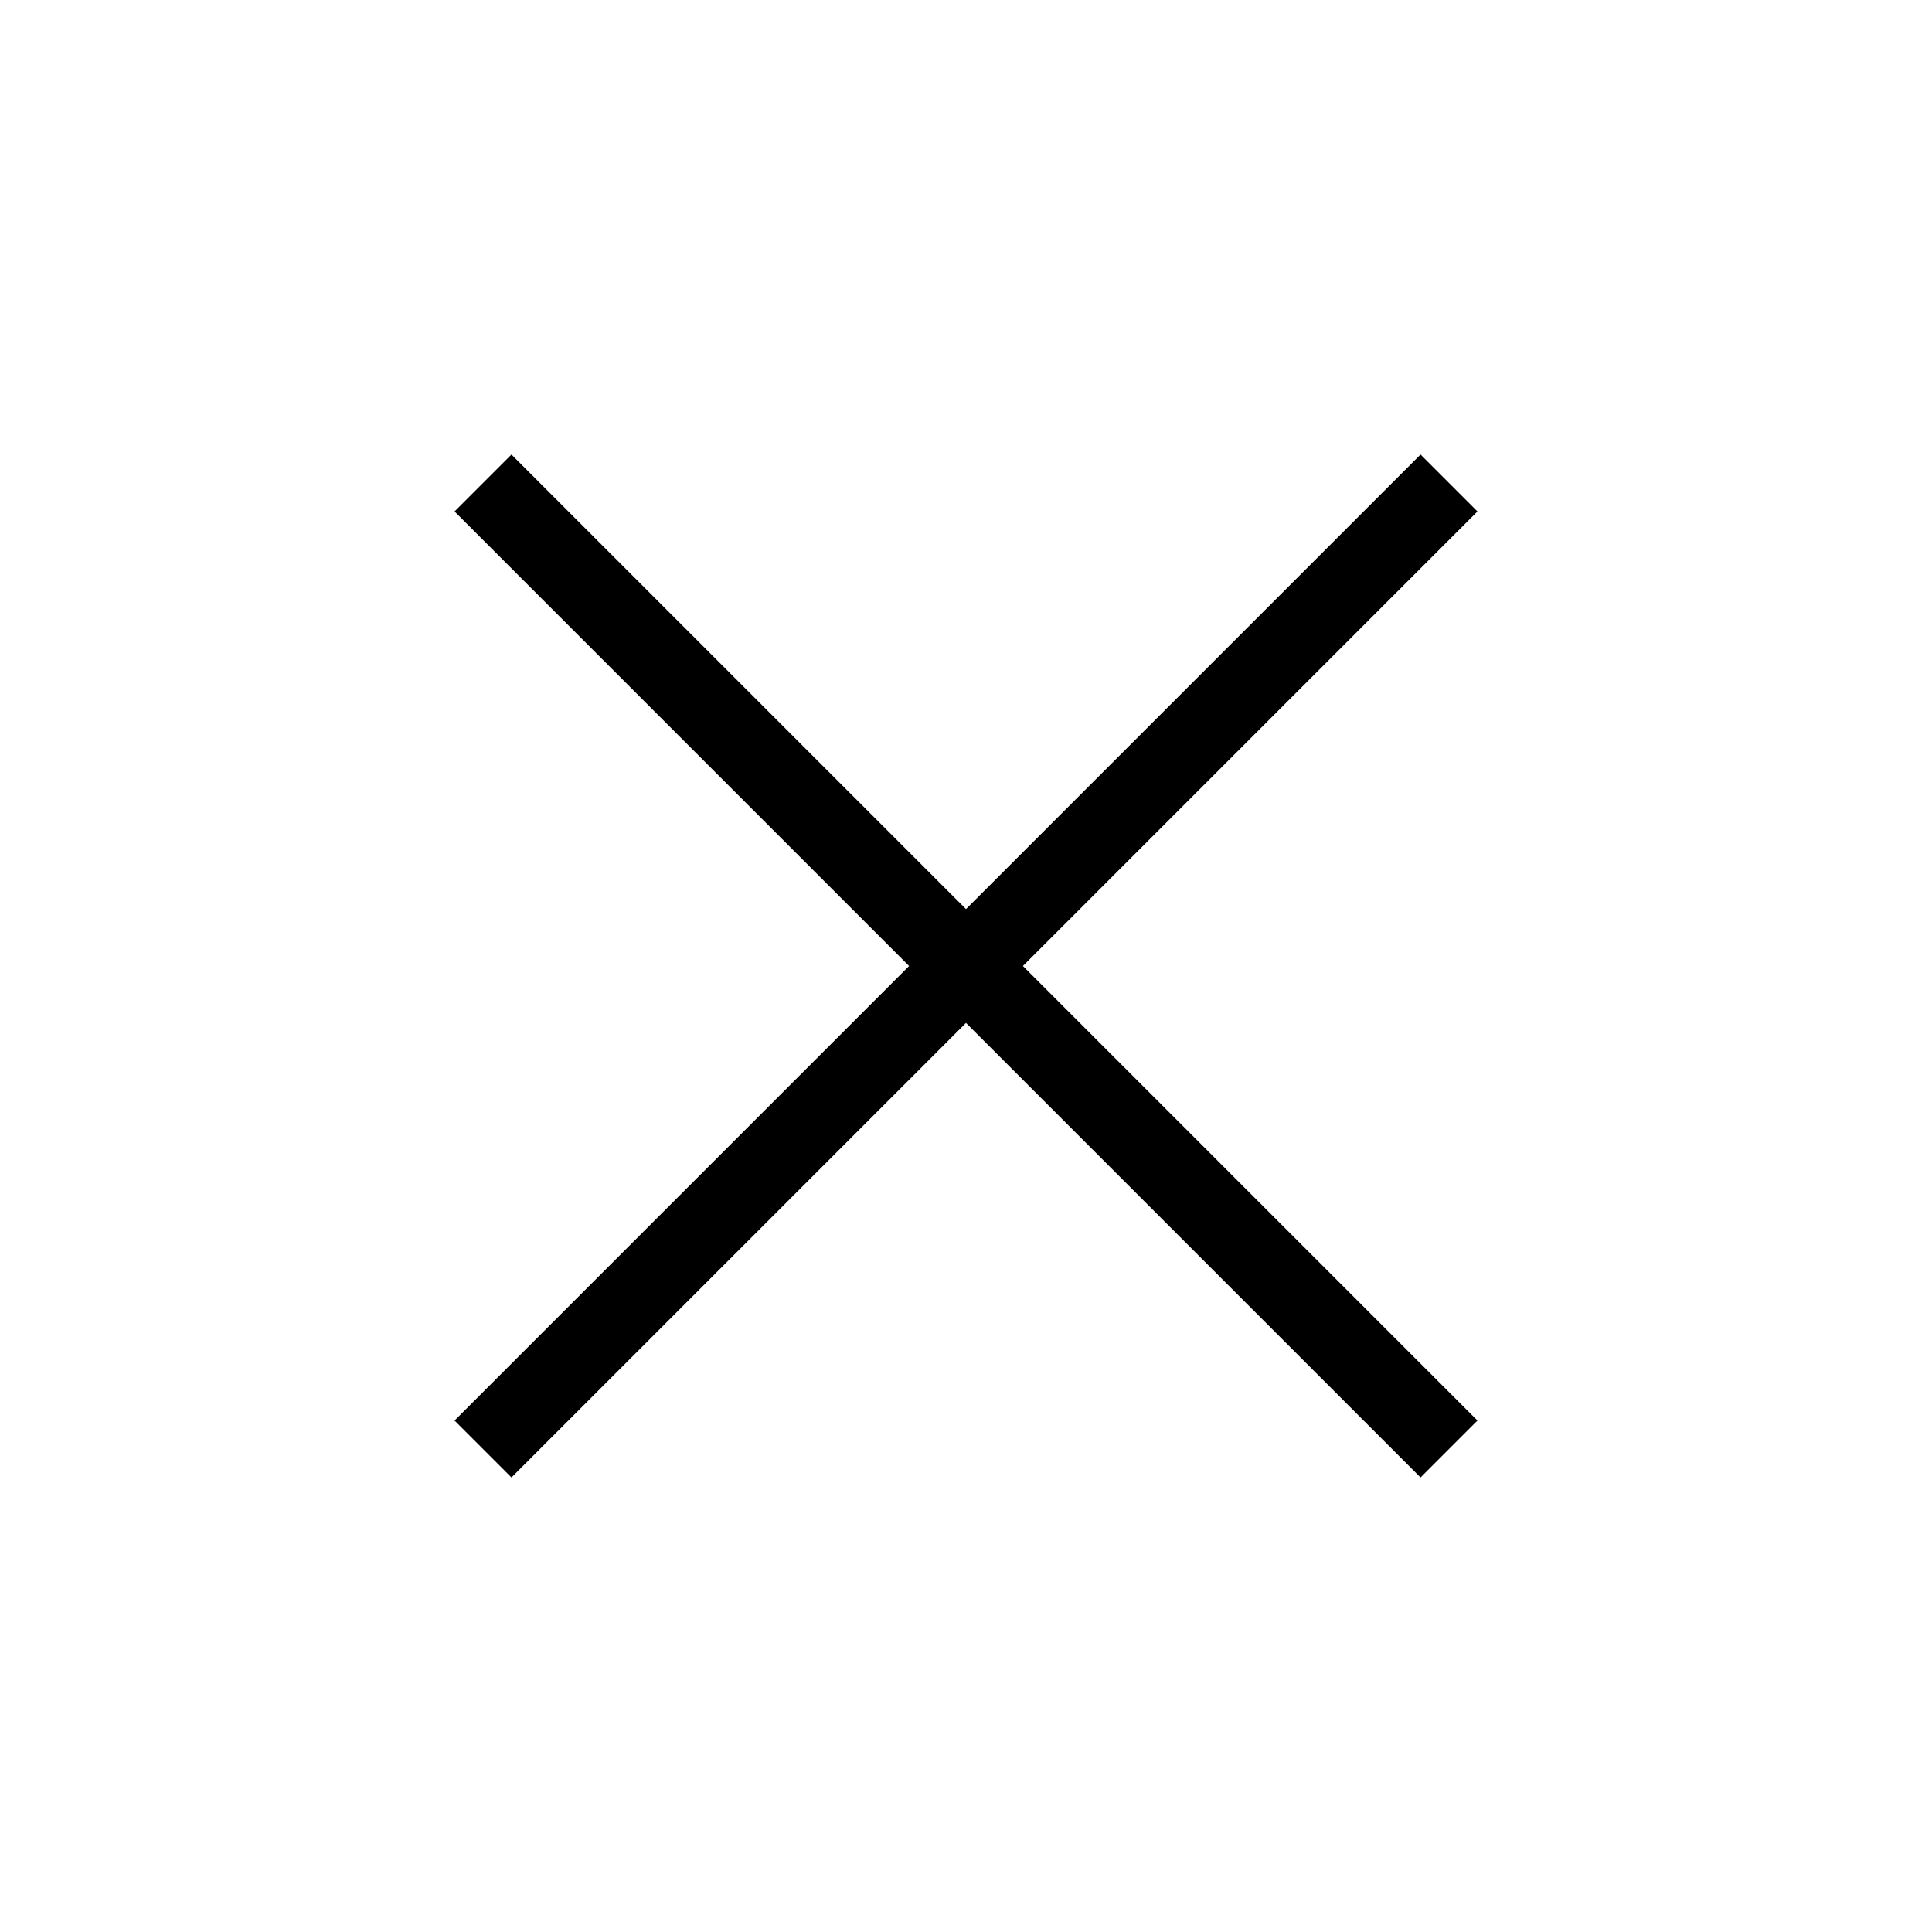
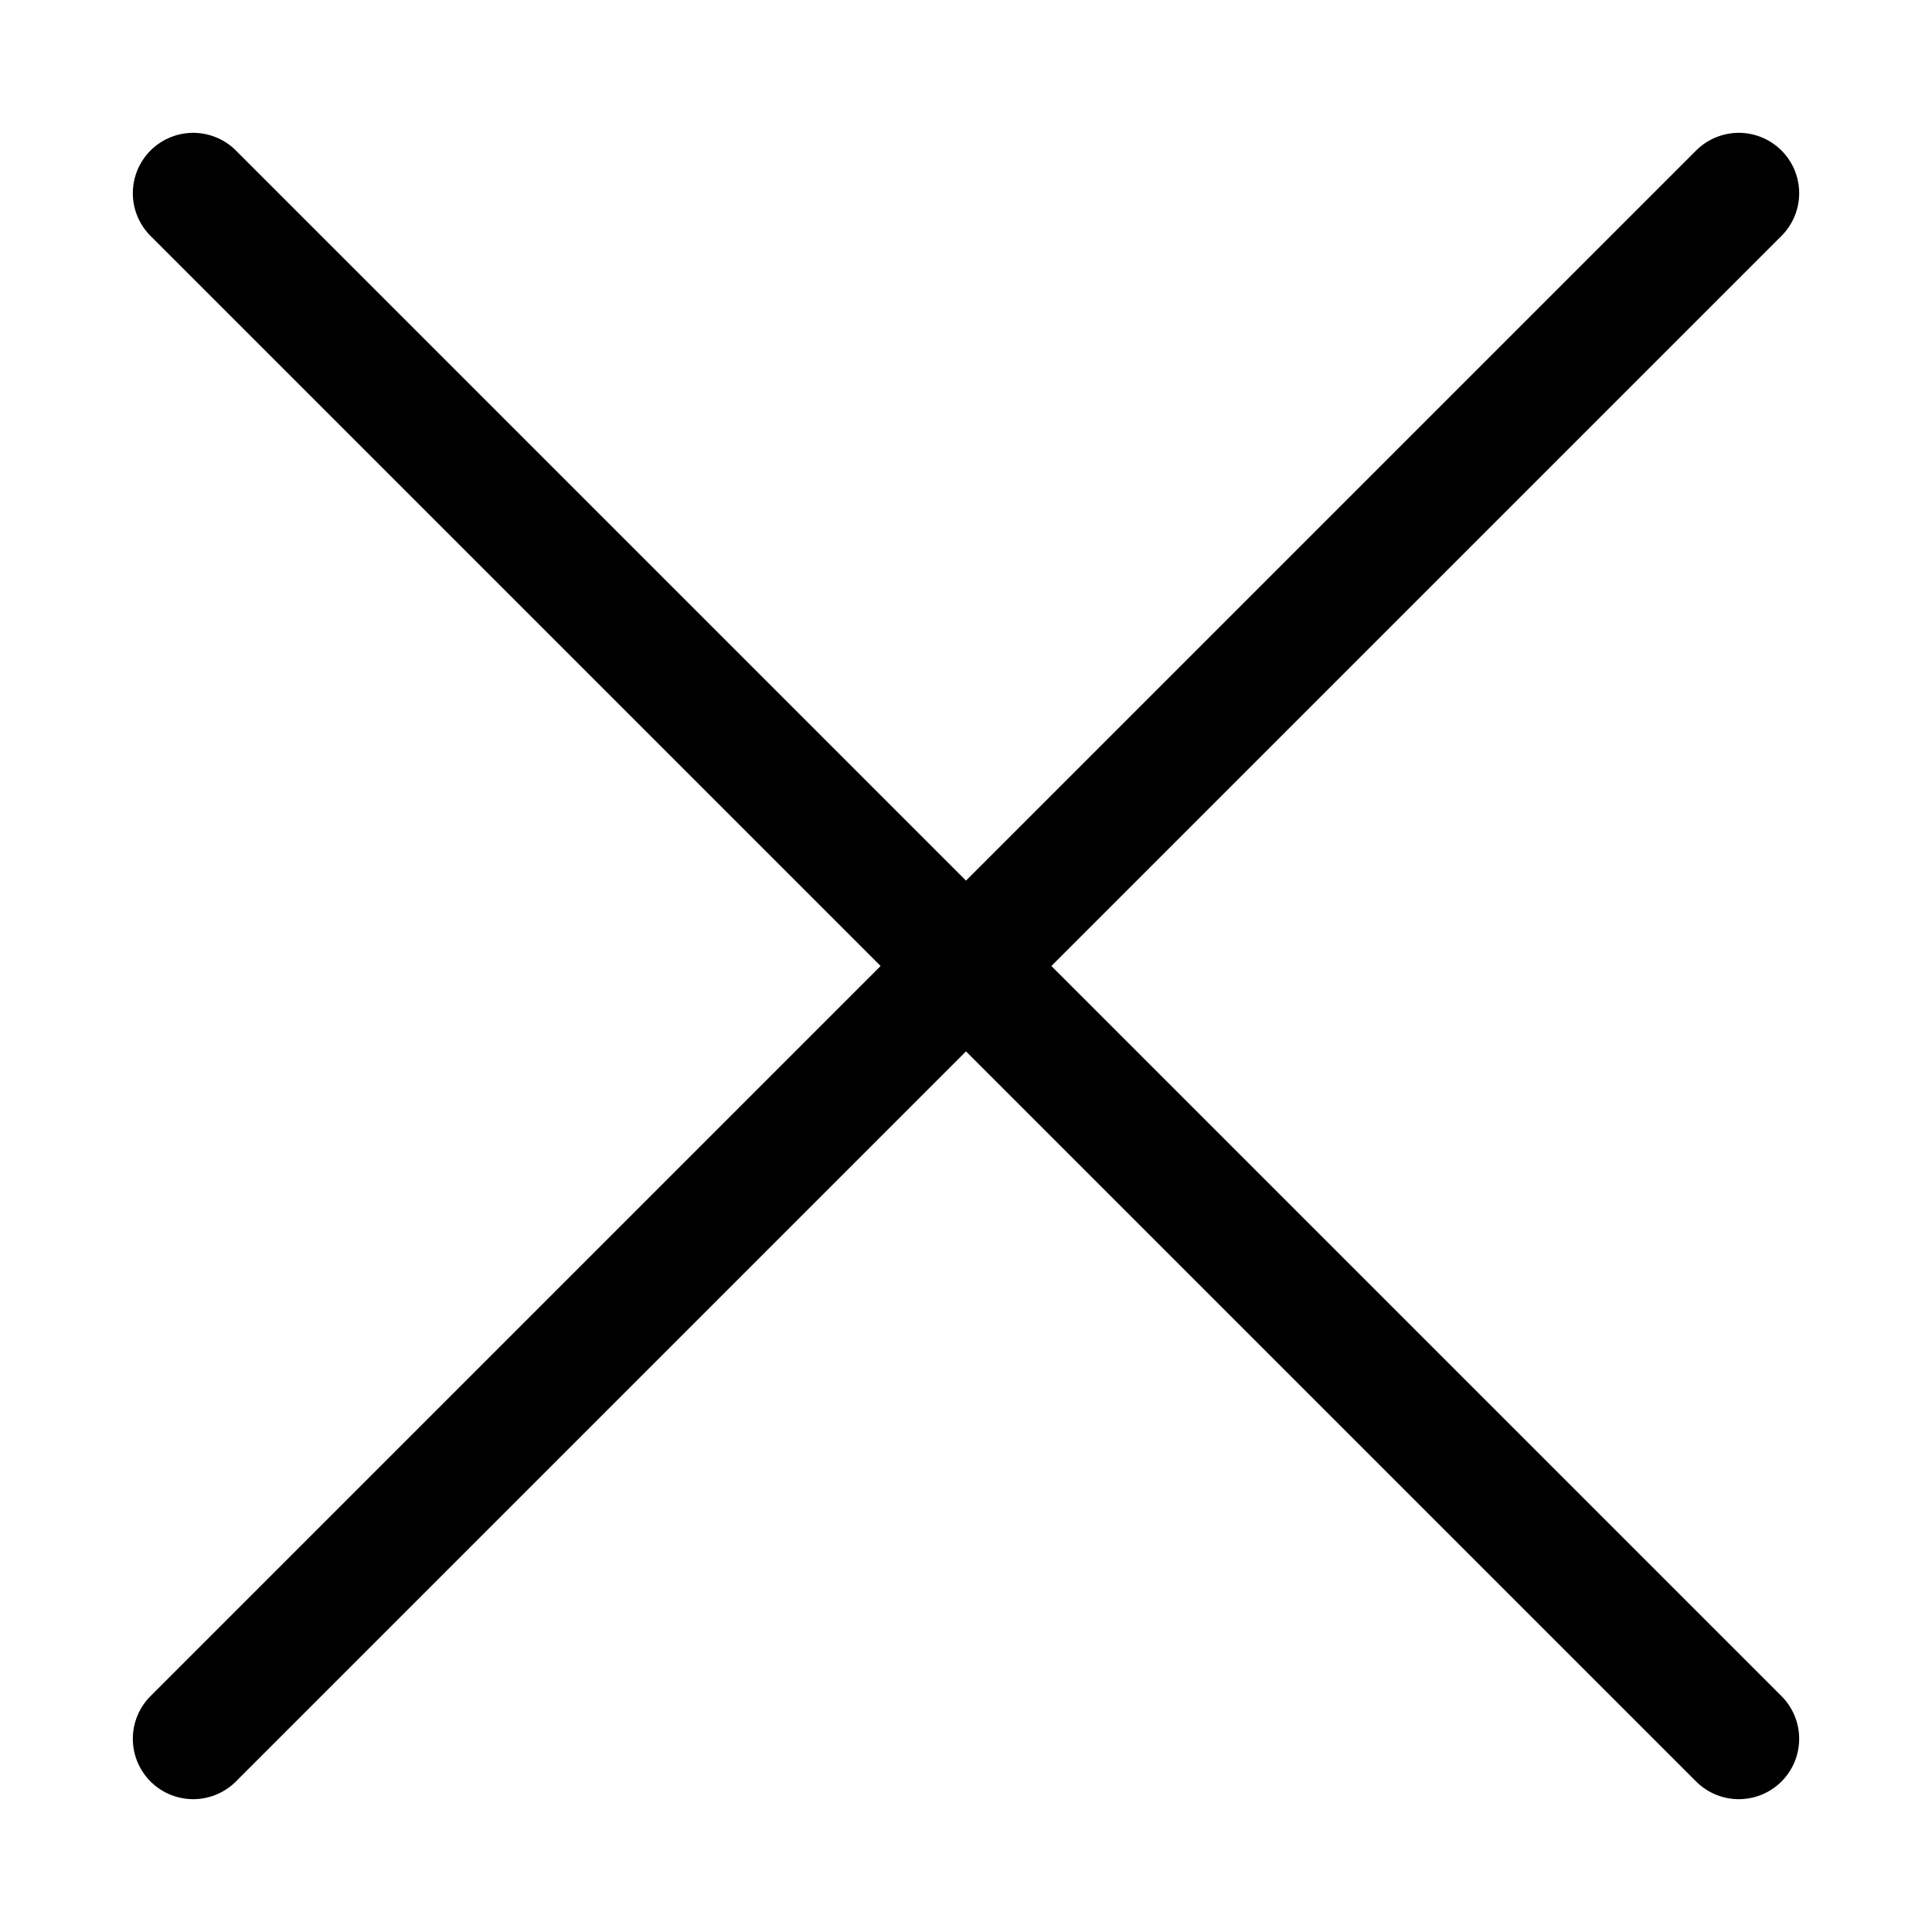
- <svg xmlns="http://www.w3.org/2000/svg" width="24" height="24" viewBox="0 0 24 24" fill="none">
-   <path d="M18 6L6 18M6 6L18 18" stroke="currentColor" strokeWidth="2" strokeLinecap="round" />
+ <svg xmlns="http://www.w3.org/2000/svg" width="24" height="24" viewBox="0 0 24 24" fill="none" stroke="currentColor" stroke-width="1.5" stroke-linecap="round" stroke-linejoin="round">
+   <g transform="translate(12 12) scale(1.6) translate(-12 -12)">
+     <path vector-effect="non-scaling-stroke" d="M18 6l-12 12" />
+     <path vector-effect="non-scaling-stroke" d="M6 6l12 12" />
+   </g>
</svg>
